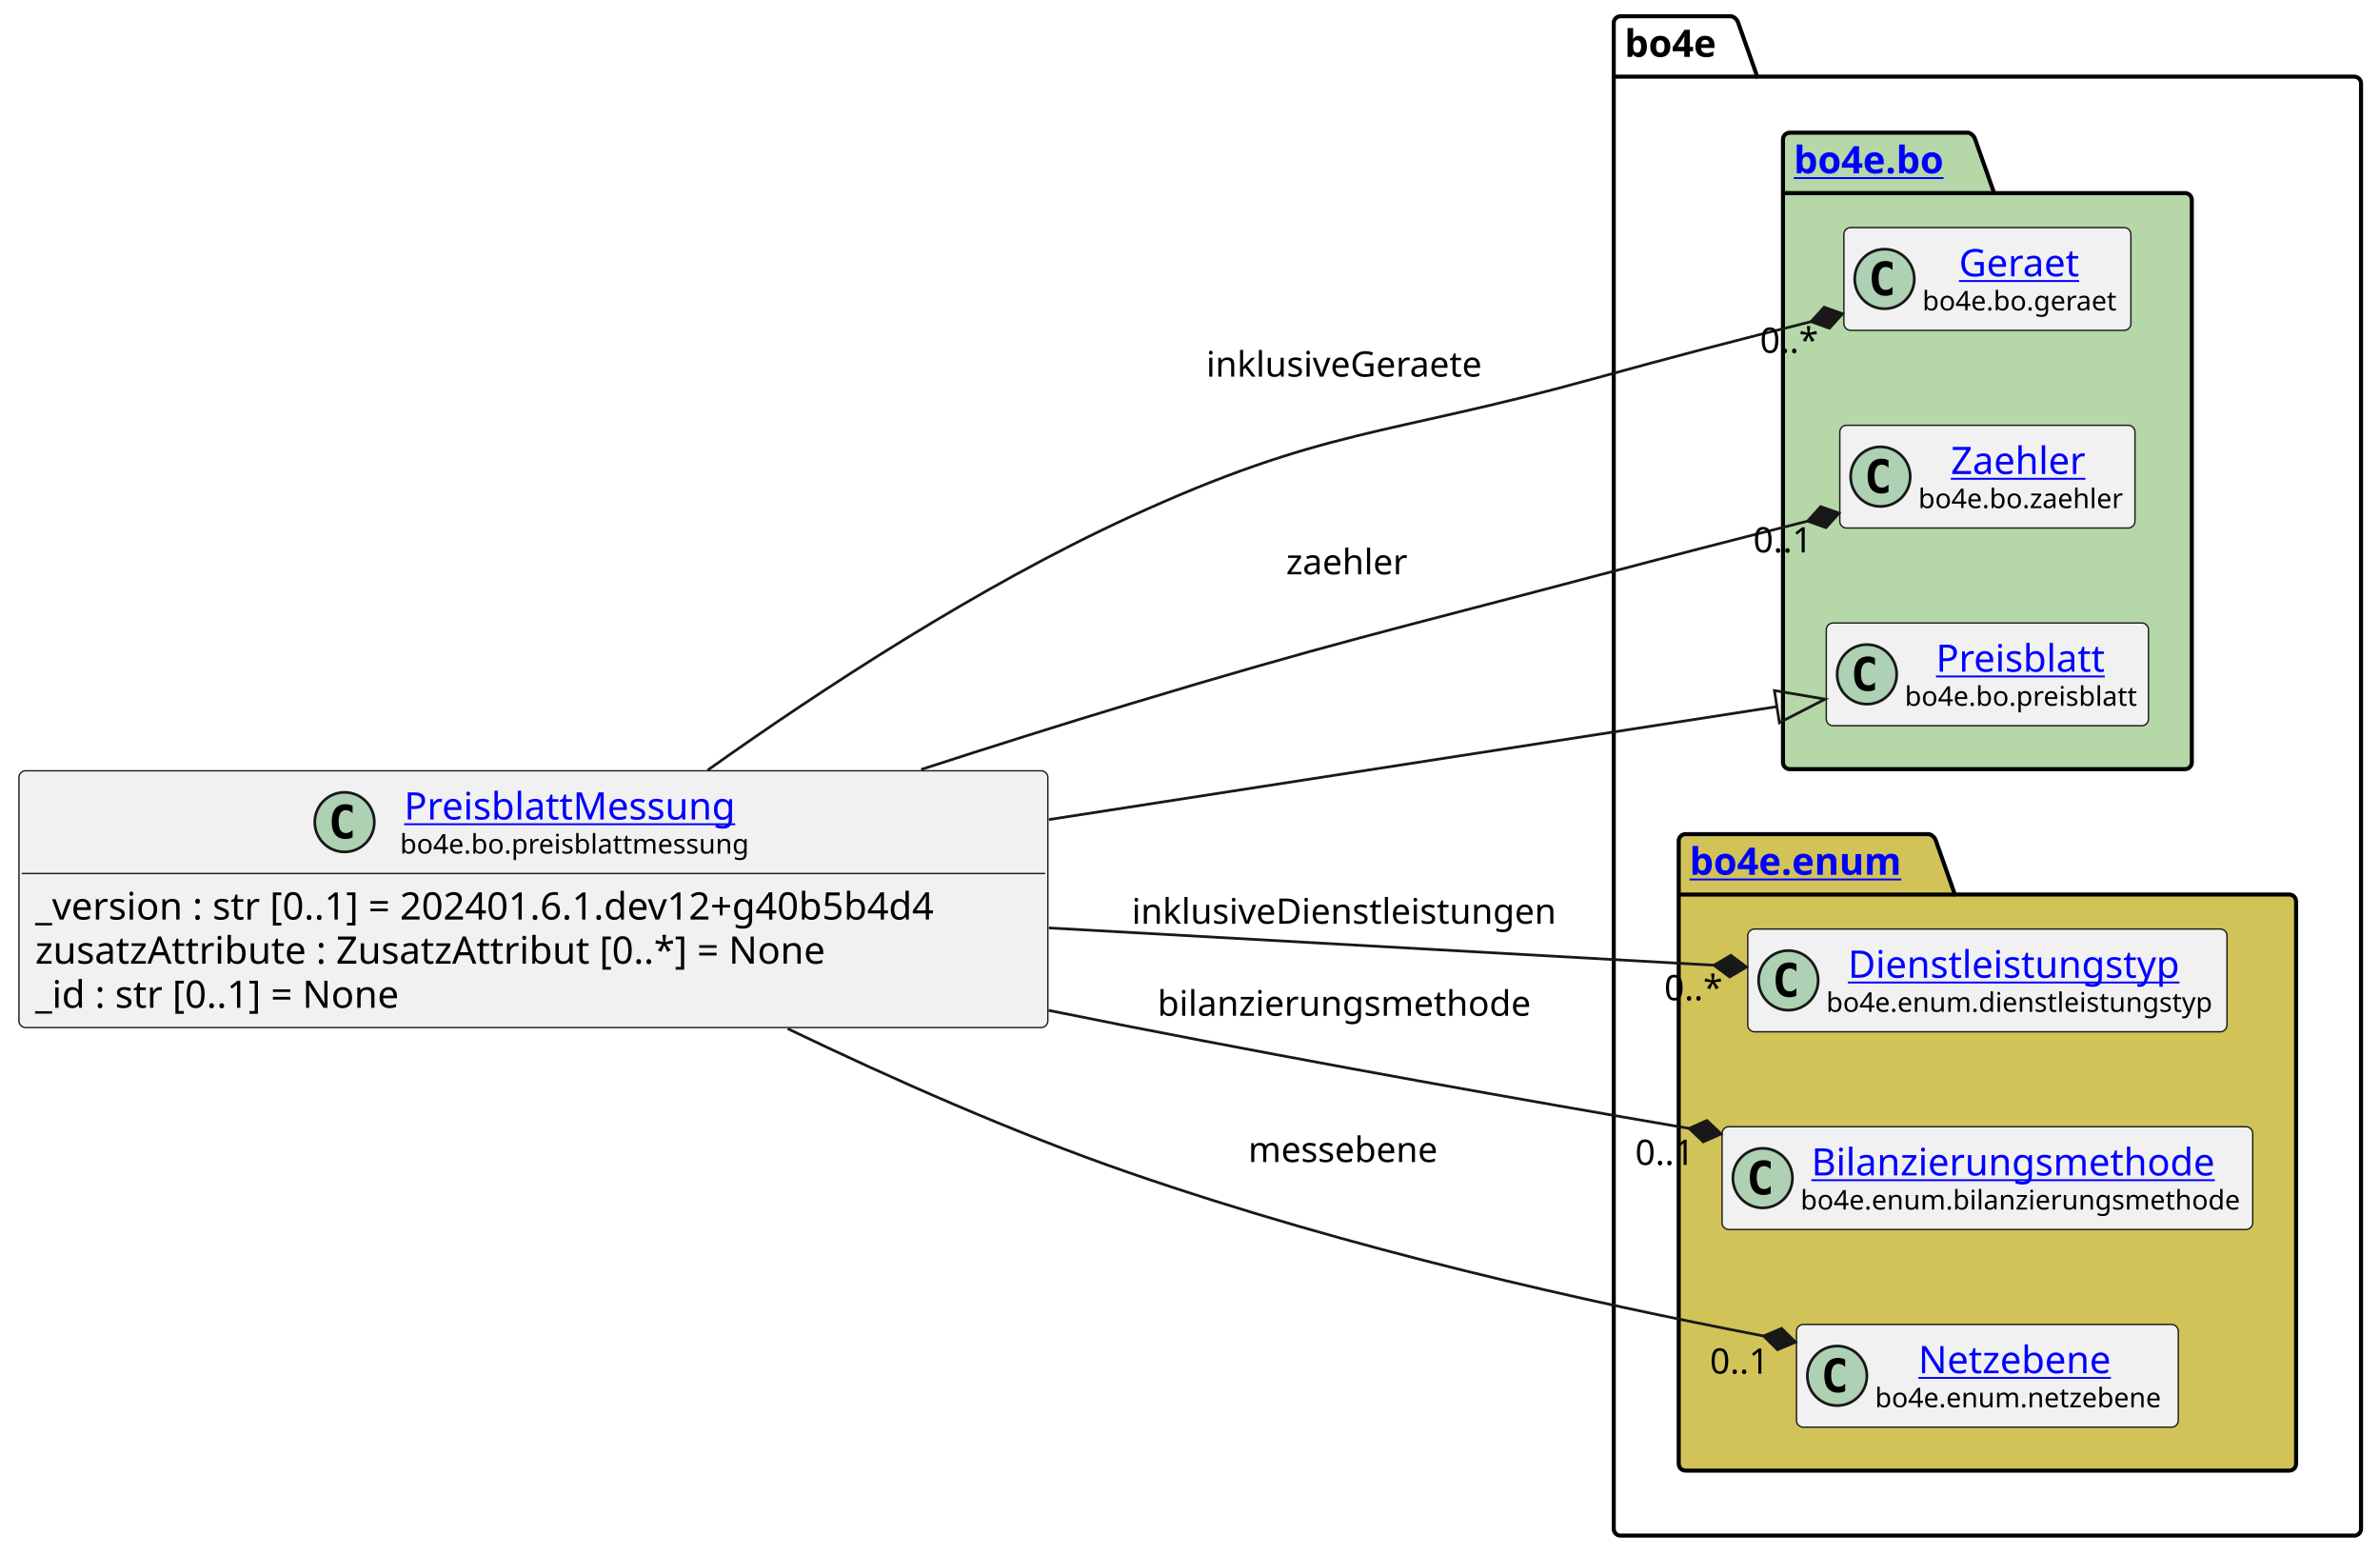
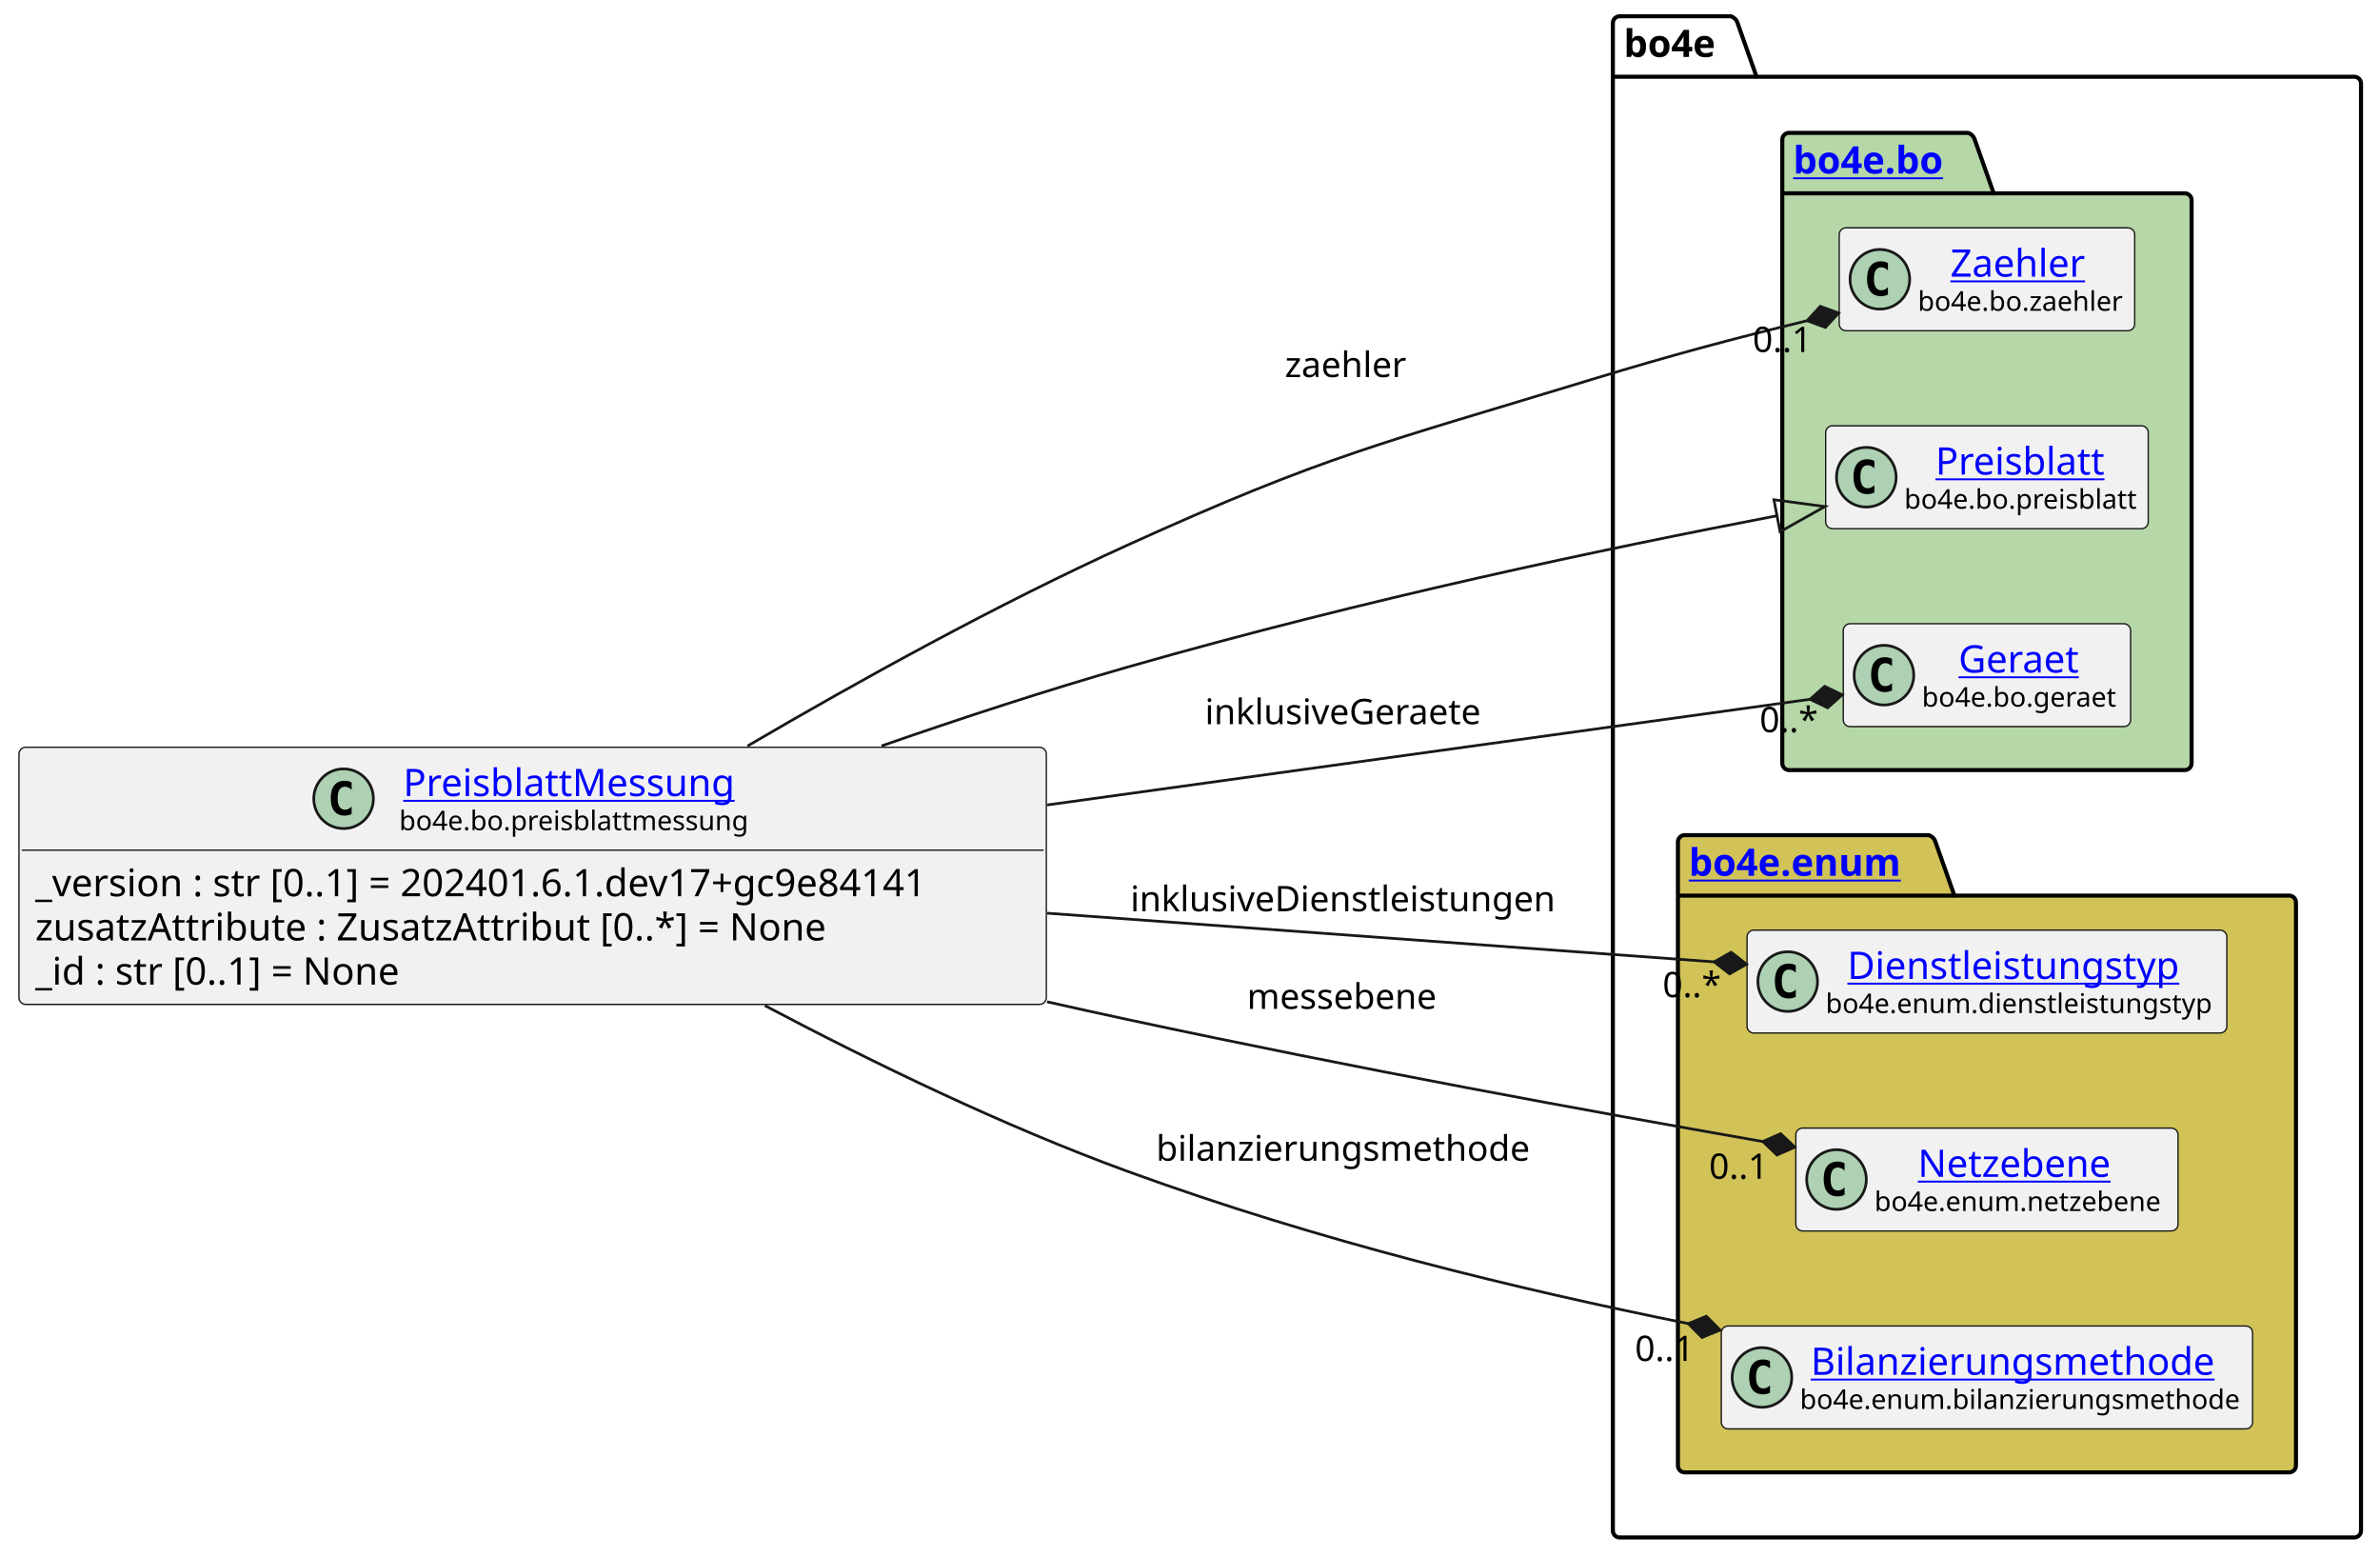
- <svg xmlns="http://www.w3.org/2000/svg" xmlns:xlink="http://www.w3.org/1999/xlink" contentStyleType="text/css" height="574px" preserveAspectRatio="none" style="width:879px;height:574px;background:#FFFFFF;" version="1.1" viewBox="0 0 879 574" width="879px" zoomAndPan="magnify">
+ <svg xmlns="http://www.w3.org/2000/svg" xmlns:xlink="http://www.w3.org/1999/xlink" contentStyleType="text/css" height="574px" preserveAspectRatio="none" style="width:878px;height:574px;background:#FFFFFF;" version="1.1" viewBox="0 0 878 574" width="878px" zoomAndPan="magnify">
  <defs />
  <g>
    <g id="cluster_bo4e">
-       <path d="M598.5,6 L639.5,6 A3.75,3.75 0 0 1 642,8.5 L649,28.297 L869.5,28.297 A2.5,2.5 0 0 1 872,30.797 L872,564.5 A2.5,2.5 0 0 1 869.5,567 L598.5,567 A2.5,2.5 0 0 1 596,564.5 L596,8.5 A2.5,2.5 0 0 1 598.5,6 " fill="none" style="stroke:#000000;stroke-width:1.5;" />
-       <line style="stroke:#000000;stroke-width:1.5;" x1="596" x2="649" y1="28.297" y2="28.297" />
-       <text fill="#000000" font-family="sans-serif" font-size="14" font-weight="bold" lengthAdjust="spacing" textLength="40" x="600" y="20.995">bo4e</text>
+       <path d="M597.5,6 L638.5,6 A3.75,3.75 0 0 1 641,8.5 L648,28.297 L868.5,28.297 A2.5,2.5 0 0 1 871,30.797 L871,564.5 A2.5,2.5 0 0 1 868.5,567 L597.5,567 A2.5,2.5 0 0 1 595,564.5 L595,8.5 A2.5,2.5 0 0 1 597.5,6 " fill="none" style="stroke:#000000;stroke-width:1.5;" />
+       <line style="stroke:#000000;stroke-width:1.5;" x1="595" x2="648" y1="28.297" y2="28.297" />
+       <text fill="#000000" font-family="sans-serif" font-size="14" font-weight="bold" lengthAdjust="spacing" textLength="40" x="599" y="20.995">bo4e</text>
    </g>
    <g id="cluster_bo">
-       <path d="M661,49 L727,49 A3.75,3.75 0 0 1 729.5,51.5 L736.5,71.297 L807,71.297 A2.5,2.5 0 0 1 809.5,73.797 L809.5,281.5 A2.5,2.5 0 0 1 807,284 L661,284 A2.5,2.5 0 0 1 658.5,281.5 L658.5,51.5 A2.5,2.5 0 0 1 661,49 " fill="#B6D7A8" style="stroke:#000000;stroke-width:1.5;" />
-       <line style="stroke:#000000;stroke-width:1.5;" x1="658.5" x2="736.5" y1="71.297" y2="71.297" />
+       <path d="M660,49 L726,49 A3.75,3.75 0 0 1 728.5,51.5 L735.5,71.297 L806,71.297 A2.5,2.5 0 0 1 808.5,73.797 L808.5,281.5 A2.5,2.5 0 0 1 806,284 L660,284 A2.5,2.5 0 0 1 657.5,281.5 L657.5,51.5 A2.5,2.5 0 0 1 660,49 " fill="#B6D7A8" style="stroke:#000000;stroke-width:1.5;" />
+       <line style="stroke:#000000;stroke-width:1.5;" x1="657.5" x2="735.5" y1="71.297" y2="71.297" />
      <a href="https://bo4e.github.io/BO4E-python/latest/api/bo4e.bo.html" target="_top" title="https://bo4e.github.io/BO4E-python/latest/api/bo4e.bo.html" xlink:actuate="onRequest" xlink:href="https://bo4e.github.io/BO4E-python/latest/api/bo4e.bo.html" xlink:show="new" xlink:title="https://bo4e.github.io/BO4E-python/latest/api/bo4e.bo.html" xlink:type="simple">
-         <text fill="#0000FF" font-family="sans-serif" font-size="14" font-weight="bold" lengthAdjust="spacing" text-decoration="underline" textLength="65" x="662.5" y="63.995">bo4e.bo</text>
+         <text fill="#0000FF" font-family="sans-serif" font-size="14" font-weight="bold" lengthAdjust="spacing" text-decoration="underline" textLength="65" x="661.5" y="63.995">bo4e.bo</text>
      </a>
    </g>
    <g id="cluster_enum">
-       <path d="M622.5,308 L712.5,308 A3.75,3.75 0 0 1 715,310.5 L722,330.297 L845.5,330.297 A2.5,2.5 0 0 1 848,332.797 L848,540.5 A2.5,2.5 0 0 1 845.5,543 L622.5,543 A2.5,2.5 0 0 1 620,540.5 L620,310.5 A2.5,2.5 0 0 1 622.5,308 " fill="#D1C358" style="stroke:#000000;stroke-width:1.5;" />
-       <line style="stroke:#000000;stroke-width:1.5;" x1="620" x2="722" y1="330.297" y2="330.297" />
+       <path d="M621.5,308 L711.5,308 A3.75,3.75 0 0 1 714,310.5 L721,330.297 L844.5,330.297 A2.5,2.5 0 0 1 847,332.797 L847,540.5 A2.5,2.5 0 0 1 844.5,543 L621.5,543 A2.5,2.5 0 0 1 619,540.5 L619,310.5 A2.5,2.5 0 0 1 621.5,308 " fill="#D1C358" style="stroke:#000000;stroke-width:1.5;" />
+       <line style="stroke:#000000;stroke-width:1.5;" x1="619" x2="721" y1="330.297" y2="330.297" />
      <a href="https://bo4e.github.io/BO4E-python/latest/api/bo4e.enum.html" target="_top" title="https://bo4e.github.io/BO4E-python/latest/api/bo4e.enum.html" xlink:actuate="onRequest" xlink:href="https://bo4e.github.io/BO4E-python/latest/api/bo4e.enum.html" xlink:show="new" xlink:title="https://bo4e.github.io/BO4E-python/latest/api/bo4e.enum.html" xlink:type="simple">
-         <text fill="#0000FF" font-family="sans-serif" font-size="14" font-weight="bold" lengthAdjust="spacing" text-decoration="underline" textLength="89" x="624" y="322.995">bo4e.enum</text>
+         <text fill="#0000FF" font-family="sans-serif" font-size="14" font-weight="bold" lengthAdjust="spacing" text-decoration="underline" textLength="89" x="623" y="322.995">bo4e.enum</text>
      </a>
    </g>
-     <g id="elem_Geraet">
-       <rect codeLine="10" fill="#F1F1F1" height="37.938" id="Geraet" rx="2.5" ry="2.5" style="stroke:#181818;stroke-width:0.5;" width="106" x="681" y="84.03" />
-       <ellipse cx="696" cy="102.999" fill="#ADD1B2" rx="11" ry="11" style="stroke:#181818;stroke-width:1.0;" />
-       <path d="M698.969,108.639 Q698.391,108.936 697.75,109.077 Q697.109,109.233 696.406,109.233 Q693.906,109.233 692.578,107.593 Q691.266,105.936 691.266,102.811 Q691.266,99.686 692.578,98.03 Q693.906,96.374 696.406,96.374 Q697.109,96.374 697.75,96.53 Q698.406,96.686 698.969,96.983 L698.969,99.702 Q698.344,99.124 697.75,98.858 Q697.156,98.577 696.531,98.577 Q695.188,98.577 694.5,99.655 Q693.812,100.718 693.812,102.811 Q693.812,104.905 694.5,105.983 Q695.188,107.046 696.531,107.046 Q697.156,107.046 697.75,106.78 Q698.344,106.499 698.969,105.921 L698.969,108.639 Z " fill="#000000" />
-       <a href="https://bo4e.github.io/BO4E-python/latest/api/bo4e.bo.html#bo4e.bo.geraet.Geraet" target="_top" title="https://bo4e.github.io/BO4E-python/latest/api/bo4e.bo.html#bo4e.bo.geraet.Geraet" xlink:actuate="onRequest" xlink:href="https://bo4e.github.io/BO4E-python/latest/api/bo4e.bo.html#bo4e.bo.geraet.Geraet" xlink:show="new" xlink:title="https://bo4e.github.io/BO4E-python/latest/api/bo4e.bo.html#bo4e.bo.geraet.Geraet" xlink:type="simple">
-         <text fill="#0000FF" font-family="sans-serif" font-size="14" lengthAdjust="spacing" text-decoration="underline" textLength="47" x="723.5" y="102.025">Geraet</text>
+     <g id="elem_Zaehler">
+       <rect codeLine="10" fill="#F1F1F1" height="37.938" id="Zaehler" rx="2.5" ry="2.5" style="stroke:#181818;stroke-width:0.5;" width="109" x="678.5" y="84.03" />
+       <ellipse cx="693.5" cy="102.999" fill="#ADD1B2" rx="11" ry="11" style="stroke:#181818;stroke-width:1.0;" />
+       <path d="M696.469,108.639 Q695.891,108.936 695.25,109.077 Q694.609,109.233 693.906,109.233 Q691.406,109.233 690.078,107.593 Q688.766,105.936 688.766,102.811 Q688.766,99.686 690.078,98.03 Q691.406,96.374 693.906,96.374 Q694.609,96.374 695.25,96.53 Q695.906,96.686 696.469,96.983 L696.469,99.702 Q695.844,99.124 695.25,98.858 Q694.656,98.577 694.031,98.577 Q692.688,98.577 692,99.655 Q691.312,100.718 691.312,102.811 Q691.312,104.905 692,105.983 Q692.688,107.046 694.031,107.046 Q694.656,107.046 695.25,106.78 Q695.844,106.499 696.469,105.921 L696.469,108.639 Z " fill="#000000" />
+       <a href="https://bo4e.github.io/BO4E-python/latest/api/bo4e.bo.html#bo4e.bo.zaehler.Zaehler" target="_top" title="https://bo4e.github.io/BO4E-python/latest/api/bo4e.bo.html#bo4e.bo.zaehler.Zaehler" xlink:actuate="onRequest" xlink:href="https://bo4e.github.io/BO4E-python/latest/api/bo4e.bo.html#bo4e.bo.zaehler.Zaehler" xlink:show="new" xlink:title="https://bo4e.github.io/BO4E-python/latest/api/bo4e.bo.html#bo4e.bo.zaehler.Zaehler" xlink:type="simple">
+         <text fill="#0000FF" font-family="sans-serif" font-size="14" lengthAdjust="spacing" text-decoration="underline" textLength="53" x="719.5" y="102.025">Zaehler</text>
      </a>
-       <text fill="#000000" font-family="sans-serif" font-size="10" lengthAdjust="spacing" textLength="74" x="710" y="114.609">bo4e.bo.geraet</text>
-     </g>
-     <g id="elem_Zaehler">
-       <rect codeLine="11" fill="#F1F1F1" height="37.938" id="Zaehler" rx="2.5" ry="2.5" style="stroke:#181818;stroke-width:0.5;" width="109" x="679.5" y="157.03" />
-       <ellipse cx="694.5" cy="175.999" fill="#ADD1B2" rx="11" ry="11" style="stroke:#181818;stroke-width:1.0;" />
-       <path d="M697.469,181.639 Q696.891,181.936 696.25,182.077 Q695.609,182.233 694.906,182.233 Q692.406,182.233 691.078,180.593 Q689.766,178.936 689.766,175.811 Q689.766,172.686 691.078,171.03 Q692.406,169.374 694.906,169.374 Q695.609,169.374 696.25,169.53 Q696.906,169.686 697.469,169.983 L697.469,172.702 Q696.844,172.124 696.25,171.858 Q695.656,171.577 695.031,171.577 Q693.688,171.577 693,172.655 Q692.312,173.718 692.312,175.811 Q692.312,177.905 693,178.983 Q693.688,180.046 695.031,180.046 Q695.656,180.046 696.25,179.78 Q696.844,179.499 697.469,178.921 L697.469,181.639 Z " fill="#000000" />
-       <a href="https://bo4e.github.io/BO4E-python/latest/api/bo4e.bo.html#bo4e.bo.zaehler.Zaehler" target="_top" title="https://bo4e.github.io/BO4E-python/latest/api/bo4e.bo.html#bo4e.bo.zaehler.Zaehler" xlink:actuate="onRequest" xlink:href="https://bo4e.github.io/BO4E-python/latest/api/bo4e.bo.html#bo4e.bo.zaehler.Zaehler" xlink:show="new" xlink:title="https://bo4e.github.io/BO4E-python/latest/api/bo4e.bo.html#bo4e.bo.zaehler.Zaehler" xlink:type="simple">
-         <text fill="#0000FF" font-family="sans-serif" font-size="14" lengthAdjust="spacing" text-decoration="underline" textLength="53" x="720.5" y="175.025">Zaehler</text>
-       </a>
-       <text fill="#000000" font-family="sans-serif" font-size="10" lengthAdjust="spacing" textLength="77" x="708.5" y="187.609">bo4e.bo.zaehler</text>
+       <text fill="#000000" font-family="sans-serif" font-size="10" lengthAdjust="spacing" textLength="77" x="707.5" y="114.609">bo4e.bo.zaehler</text>
    </g>
    <g id="elem_Preisblatt">
-       <rect codeLine="12" fill="#F1F1F1" height="37.938" id="Preisblatt" rx="2.5" ry="2.5" style="stroke:#181818;stroke-width:0.5;" width="119" x="674.5" y="230.03" />
-       <ellipse cx="689.5" cy="248.999" fill="#ADD1B2" rx="11" ry="11" style="stroke:#181818;stroke-width:1.0;" />
-       <path d="M692.469,254.639 Q691.891,254.936 691.25,255.077 Q690.609,255.233 689.906,255.233 Q687.406,255.233 686.078,253.593 Q684.766,251.936 684.766,248.811 Q684.766,245.686 686.078,244.03 Q687.406,242.374 689.906,242.374 Q690.609,242.374 691.25,242.53 Q691.906,242.686 692.469,242.983 L692.469,245.702 Q691.844,245.124 691.25,244.858 Q690.656,244.577 690.031,244.577 Q688.688,244.577 688,245.655 Q687.312,246.718 687.312,248.811 Q687.312,250.905 688,251.983 Q688.688,253.046 690.031,253.046 Q690.656,253.046 691.25,252.78 Q691.844,252.499 692.469,251.921 L692.469,254.639 Z " fill="#000000" />
+       <rect codeLine="11" fill="#F1F1F1" height="37.938" id="Preisblatt" rx="2.5" ry="2.5" style="stroke:#181818;stroke-width:0.5;" width="119" x="673.5" y="157.03" />
+       <ellipse cx="688.5" cy="175.999" fill="#ADD1B2" rx="11" ry="11" style="stroke:#181818;stroke-width:1.0;" />
+       <path d="M691.469,181.639 Q690.891,181.936 690.25,182.077 Q689.609,182.233 688.906,182.233 Q686.406,182.233 685.078,180.593 Q683.766,178.936 683.766,175.811 Q683.766,172.686 685.078,171.03 Q686.406,169.374 688.906,169.374 Q689.609,169.374 690.25,169.53 Q690.906,169.686 691.469,169.983 L691.469,172.702 Q690.844,172.124 690.25,171.858 Q689.656,171.577 689.031,171.577 Q687.688,171.577 687,172.655 Q686.312,173.718 686.312,175.811 Q686.312,177.905 687,178.983 Q687.688,180.046 689.031,180.046 Q689.656,180.046 690.25,179.78 Q690.844,179.499 691.469,178.921 L691.469,181.639 Z " fill="#000000" />
      <a href="https://bo4e.github.io/BO4E-python/latest/api/bo4e.bo.html#bo4e.bo.preisblatt.Preisblatt" target="_top" title="https://bo4e.github.io/BO4E-python/latest/api/bo4e.bo.html#bo4e.bo.preisblatt.Preisblatt" xlink:actuate="onRequest" xlink:href="https://bo4e.github.io/BO4E-python/latest/api/bo4e.bo.html#bo4e.bo.preisblatt.Preisblatt" xlink:show="new" xlink:title="https://bo4e.github.io/BO4E-python/latest/api/bo4e.bo.html#bo4e.bo.preisblatt.Preisblatt" xlink:type="simple">
-         <text fill="#0000FF" font-family="sans-serif" font-size="14" lengthAdjust="spacing" text-decoration="underline" textLength="64" x="715" y="248.025">Preisblatt</text>
+         <text fill="#0000FF" font-family="sans-serif" font-size="14" lengthAdjust="spacing" text-decoration="underline" textLength="64" x="714" y="175.025">Preisblatt</text>
      </a>
-       <text fill="#000000" font-family="sans-serif" font-size="10" lengthAdjust="spacing" textLength="87" x="703.5" y="260.609">bo4e.bo.preisblatt</text>
+       <text fill="#000000" font-family="sans-serif" font-size="10" lengthAdjust="spacing" textLength="87" x="702.5" y="187.609">bo4e.bo.preisblatt</text>
+     </g>
+     <g id="elem_Geraet">
+       <rect codeLine="12" fill="#F1F1F1" height="37.938" id="Geraet" rx="2.5" ry="2.5" style="stroke:#181818;stroke-width:0.5;" width="106" x="680" y="230.03" />
+       <ellipse cx="695" cy="248.999" fill="#ADD1B2" rx="11" ry="11" style="stroke:#181818;stroke-width:1.0;" />
+       <path d="M697.969,254.639 Q697.391,254.936 696.75,255.077 Q696.109,255.233 695.406,255.233 Q692.906,255.233 691.578,253.593 Q690.266,251.936 690.266,248.811 Q690.266,245.686 691.578,244.03 Q692.906,242.374 695.406,242.374 Q696.109,242.374 696.75,242.53 Q697.406,242.686 697.969,242.983 L697.969,245.702 Q697.344,245.124 696.75,244.858 Q696.156,244.577 695.531,244.577 Q694.188,244.577 693.5,245.655 Q692.812,246.718 692.812,248.811 Q692.812,250.905 693.5,251.983 Q694.188,253.046 695.531,253.046 Q696.156,253.046 696.75,252.78 Q697.344,252.499 697.969,251.921 L697.969,254.639 Z " fill="#000000" />
+       <a href="https://bo4e.github.io/BO4E-python/latest/api/bo4e.bo.html#bo4e.bo.geraet.Geraet" target="_top" title="https://bo4e.github.io/BO4E-python/latest/api/bo4e.bo.html#bo4e.bo.geraet.Geraet" xlink:actuate="onRequest" xlink:href="https://bo4e.github.io/BO4E-python/latest/api/bo4e.bo.html#bo4e.bo.geraet.Geraet" xlink:show="new" xlink:title="https://bo4e.github.io/BO4E-python/latest/api/bo4e.bo.html#bo4e.bo.geraet.Geraet" xlink:type="simple">
+         <text fill="#0000FF" font-family="sans-serif" font-size="14" lengthAdjust="spacing" text-decoration="underline" textLength="47" x="722.5" y="248.025">Geraet</text>
+       </a>
+       <text fill="#000000" font-family="sans-serif" font-size="10" lengthAdjust="spacing" textLength="74" x="709" y="260.609">bo4e.bo.geraet</text>
    </g>
    <g id="elem_Dienstleistungstyp">
-       <rect codeLine="15" fill="#F1F1F1" height="37.938" id="Dienstleistungstyp" rx="2.5" ry="2.5" style="stroke:#181818;stroke-width:0.5;" width="177" x="645.5" y="343.03" />
-       <ellipse cx="660.5" cy="361.999" fill="#ADD1B2" rx="11" ry="11" style="stroke:#181818;stroke-width:1.0;" />
-       <path d="M663.469,367.639 Q662.891,367.936 662.25,368.077 Q661.609,368.233 660.906,368.233 Q658.406,368.233 657.078,366.592 Q655.766,364.936 655.766,361.811 Q655.766,358.686 657.078,357.03 Q658.406,355.374 660.906,355.374 Q661.609,355.374 662.25,355.53 Q662.906,355.686 663.469,355.983 L663.469,358.702 Q662.844,358.124 662.25,357.858 Q661.656,357.577 661.031,357.577 Q659.688,357.577 659,358.655 Q658.312,359.717 658.312,361.811 Q658.312,363.905 659,364.983 Q659.688,366.046 661.031,366.046 Q661.656,366.046 662.25,365.78 Q662.844,365.499 663.469,364.921 L663.469,367.639 Z " fill="#000000" />
+       <rect codeLine="15" fill="#F1F1F1" height="37.938" id="Dienstleistungstyp" rx="2.5" ry="2.5" style="stroke:#181818;stroke-width:0.5;" width="177" x="644.5" y="343.03" />
+       <ellipse cx="659.5" cy="361.999" fill="#ADD1B2" rx="11" ry="11" style="stroke:#181818;stroke-width:1.0;" />
+       <path d="M662.469,367.639 Q661.891,367.936 661.25,368.077 Q660.609,368.233 659.906,368.233 Q657.406,368.233 656.078,366.592 Q654.766,364.936 654.766,361.811 Q654.766,358.686 656.078,357.03 Q657.406,355.374 659.906,355.374 Q660.609,355.374 661.25,355.53 Q661.906,355.686 662.469,355.983 L662.469,358.702 Q661.844,358.124 661.25,357.858 Q660.656,357.577 660.031,357.577 Q658.688,357.577 658,358.655 Q657.312,359.717 657.312,361.811 Q657.312,363.905 658,364.983 Q658.688,366.046 660.031,366.046 Q660.656,366.046 661.25,365.78 Q661.844,365.499 662.469,364.921 L662.469,367.639 Z " fill="#000000" />
      <a href="https://bo4e.github.io/BO4E-python/latest/api/bo4e.enum.html#bo4e.enum.dienstleistungstyp.Dienstleistungstyp" target="_top" title="https://bo4e.github.io/BO4E-python/latest/api/bo4e.enum.html#bo4e.enum.dienstleistungstyp.Dienstleistungstyp" xlink:actuate="onRequest" xlink:href="https://bo4e.github.io/BO4E-python/latest/api/bo4e.enum.html#bo4e.enum.dienstleistungstyp.Dienstleistungstyp" xlink:show="new" xlink:title="https://bo4e.github.io/BO4E-python/latest/api/bo4e.enum.html#bo4e.enum.dienstleistungstyp.Dienstleistungstyp" xlink:type="simple">
-         <text fill="#0000FF" font-family="sans-serif" font-size="14" lengthAdjust="spacing" text-decoration="underline" textLength="129" x="682.5" y="361.025">Dienstleistungstyp</text>
+         <text fill="#0000FF" font-family="sans-serif" font-size="14" lengthAdjust="spacing" text-decoration="underline" textLength="129" x="681.5" y="361.025">Dienstleistungstyp</text>
      </a>
-       <text fill="#000000" font-family="sans-serif" font-size="10" lengthAdjust="spacing" textLength="145" x="674.5" y="373.609">bo4e.enum.dienstleistungstyp</text>
+       <text fill="#000000" font-family="sans-serif" font-size="10" lengthAdjust="spacing" textLength="145" x="673.5" y="373.609">bo4e.enum.dienstleistungstyp</text>
+     </g>
+     <g id="elem_Netzebene">
+       <rect codeLine="16" fill="#F1F1F1" height="37.938" id="Netzebene" rx="2.5" ry="2.5" style="stroke:#181818;stroke-width:0.5;" width="141" x="662.5" y="416.03" />
+       <ellipse cx="677.5" cy="434.999" fill="#ADD1B2" rx="11" ry="11" style="stroke:#181818;stroke-width:1.0;" />
+       <path d="M680.469,440.639 Q679.891,440.936 679.25,441.077 Q678.609,441.233 677.906,441.233 Q675.406,441.233 674.078,439.592 Q672.766,437.936 672.766,434.811 Q672.766,431.686 674.078,430.03 Q675.406,428.374 677.906,428.374 Q678.609,428.374 679.25,428.53 Q679.906,428.686 680.469,428.983 L680.469,431.702 Q679.844,431.124 679.25,430.858 Q678.656,430.577 678.031,430.577 Q676.688,430.577 676,431.655 Q675.312,432.717 675.312,434.811 Q675.312,436.905 676,437.983 Q676.688,439.046 678.031,439.046 Q678.656,439.046 679.25,438.78 Q679.844,438.499 680.469,437.921 L680.469,440.639 Z " fill="#000000" />
+       <a href="https://bo4e.github.io/BO4E-python/latest/api/bo4e.enum.html#bo4e.enum.netzebene.Netzebene" target="_top" title="https://bo4e.github.io/BO4E-python/latest/api/bo4e.enum.html#bo4e.enum.netzebene.Netzebene" xlink:actuate="onRequest" xlink:href="https://bo4e.github.io/BO4E-python/latest/api/bo4e.enum.html#bo4e.enum.netzebene.Netzebene" xlink:show="new" xlink:title="https://bo4e.github.io/BO4E-python/latest/api/bo4e.enum.html#bo4e.enum.netzebene.Netzebene" xlink:type="simple">
+         <text fill="#0000FF" font-family="sans-serif" font-size="14" lengthAdjust="spacing" text-decoration="underline" textLength="77" x="707.5" y="434.025">Netzebene</text>
+       </a>
+       <text fill="#000000" font-family="sans-serif" font-size="10" lengthAdjust="spacing" textLength="109" x="691.5" y="446.609">bo4e.enum.netzebene</text>
    </g>
    <g id="elem_Bilanzierungsmethode">
-       <rect codeLine="16" fill="#F1F1F1" height="37.938" id="Bilanzierungsmethode" rx="2.5" ry="2.5" style="stroke:#181818;stroke-width:0.5;" width="196" x="636" y="416.03" />
-       <ellipse cx="651" cy="434.999" fill="#ADD1B2" rx="11" ry="11" style="stroke:#181818;stroke-width:1.0;" />
-       <path d="M653.969,440.639 Q653.391,440.936 652.75,441.077 Q652.109,441.233 651.406,441.233 Q648.906,441.233 647.578,439.592 Q646.266,437.936 646.266,434.811 Q646.266,431.686 647.578,430.03 Q648.906,428.374 651.406,428.374 Q652.109,428.374 652.75,428.53 Q653.406,428.686 653.969,428.983 L653.969,431.702 Q653.344,431.124 652.75,430.858 Q652.156,430.577 651.531,430.577 Q650.188,430.577 649.5,431.655 Q648.812,432.717 648.812,434.811 Q648.812,436.905 649.5,437.983 Q650.188,439.046 651.531,439.046 Q652.156,439.046 652.75,438.78 Q653.344,438.499 653.969,437.921 L653.969,440.639 Z " fill="#000000" />
+       <rect codeLine="17" fill="#F1F1F1" height="37.938" id="Bilanzierungsmethode" rx="2.5" ry="2.5" style="stroke:#181818;stroke-width:0.5;" width="196" x="635" y="489.03" />
+       <ellipse cx="650" cy="507.999" fill="#ADD1B2" rx="11" ry="11" style="stroke:#181818;stroke-width:1.0;" />
+       <path d="M652.969,513.639 Q652.391,513.936 651.75,514.077 Q651.109,514.233 650.406,514.233 Q647.906,514.233 646.578,512.592 Q645.266,510.936 645.266,507.811 Q645.266,504.686 646.578,503.03 Q647.906,501.374 650.406,501.374 Q651.109,501.374 651.75,501.53 Q652.406,501.686 652.969,501.983 L652.969,504.702 Q652.344,504.124 651.75,503.858 Q651.156,503.577 650.531,503.577 Q649.188,503.577 648.5,504.655 Q647.812,505.717 647.812,507.811 Q647.812,509.905 648.5,510.983 Q649.188,512.046 650.531,512.046 Q651.156,512.046 651.75,511.78 Q652.344,511.499 652.969,510.921 L652.969,513.639 Z " fill="#000000" />
      <a href="https://bo4e.github.io/BO4E-python/latest/api/bo4e.enum.html#bo4e.enum.bilanzierungsmethode.Bilanzierungsmethode" target="_top" title="https://bo4e.github.io/BO4E-python/latest/api/bo4e.enum.html#bo4e.enum.bilanzierungsmethode.Bilanzierungsmethode" xlink:actuate="onRequest" xlink:href="https://bo4e.github.io/BO4E-python/latest/api/bo4e.enum.html#bo4e.enum.bilanzierungsmethode.Bilanzierungsmethode" xlink:show="new" xlink:title="https://bo4e.github.io/BO4E-python/latest/api/bo4e.enum.html#bo4e.enum.bilanzierungsmethode.Bilanzierungsmethode" xlink:type="simple">
-         <text fill="#0000FF" font-family="sans-serif" font-size="14" lengthAdjust="spacing" text-decoration="underline" textLength="156" x="669" y="434.025">Bilanzierungsmethode</text>
+         <text fill="#0000FF" font-family="sans-serif" font-size="14" lengthAdjust="spacing" text-decoration="underline" textLength="156" x="668" y="507.025">Bilanzierungsmethode</text>
      </a>
-       <text fill="#000000" font-family="sans-serif" font-size="10" lengthAdjust="spacing" textLength="164" x="665" y="446.609">bo4e.enum.bilanzierungsmethode</text>
-     </g>
-     <g id="elem_Netzebene">
-       <rect codeLine="17" fill="#F1F1F1" height="37.938" id="Netzebene" rx="2.5" ry="2.5" style="stroke:#181818;stroke-width:0.5;" width="141" x="663.5" y="489.03" />
-       <ellipse cx="678.5" cy="507.999" fill="#ADD1B2" rx="11" ry="11" style="stroke:#181818;stroke-width:1.0;" />
-       <path d="M681.469,513.639 Q680.891,513.936 680.25,514.077 Q679.609,514.233 678.906,514.233 Q676.406,514.233 675.078,512.592 Q673.766,510.936 673.766,507.811 Q673.766,504.686 675.078,503.03 Q676.406,501.374 678.906,501.374 Q679.609,501.374 680.25,501.53 Q680.906,501.686 681.469,501.983 L681.469,504.702 Q680.844,504.124 680.25,503.858 Q679.656,503.577 679.031,503.577 Q677.688,503.577 677,504.655 Q676.312,505.717 676.312,507.811 Q676.312,509.905 677,510.983 Q677.688,512.046 679.031,512.046 Q679.656,512.046 680.25,511.78 Q680.844,511.499 681.469,510.921 L681.469,513.639 Z " fill="#000000" />
-       <a href="https://bo4e.github.io/BO4E-python/latest/api/bo4e.enum.html#bo4e.enum.netzebene.Netzebene" target="_top" title="https://bo4e.github.io/BO4E-python/latest/api/bo4e.enum.html#bo4e.enum.netzebene.Netzebene" xlink:actuate="onRequest" xlink:href="https://bo4e.github.io/BO4E-python/latest/api/bo4e.enum.html#bo4e.enum.netzebene.Netzebene" xlink:show="new" xlink:title="https://bo4e.github.io/BO4E-python/latest/api/bo4e.enum.html#bo4e.enum.netzebene.Netzebene" xlink:type="simple">
-         <text fill="#0000FF" font-family="sans-serif" font-size="14" lengthAdjust="spacing" text-decoration="underline" textLength="77" x="708.5" y="507.025">Netzebene</text>
-       </a>
-       <text fill="#000000" font-family="sans-serif" font-size="10" lengthAdjust="spacing" textLength="109" x="692.5" y="519.609">bo4e.enum.netzebene</text>
+       <text fill="#000000" font-family="sans-serif" font-size="10" lengthAdjust="spacing" textLength="164" x="664" y="519.609">bo4e.enum.bilanzierungsmethode</text>
    </g>
    <g id="elem_PreisblattMessung">
-       <rect codeLine="3" fill="#F1F1F1" height="94.828" id="PreisblattMessung" rx="2.5" ry="2.5" style="stroke:#181818;stroke-width:0.5;" width="380" x="7" y="284.59" />
-       <ellipse cx="127.25" cy="303.559" fill="#ADD1B2" rx="11" ry="11" style="stroke:#181818;stroke-width:1.0;" />
-       <path d="M130.219,309.199 Q129.641,309.496 129,309.637 Q128.359,309.793 127.656,309.793 Q125.156,309.793 123.828,308.152 Q122.516,306.496 122.516,303.371 Q122.516,300.246 123.828,298.59 Q125.156,296.934 127.656,296.934 Q128.359,296.934 129,297.09 Q129.656,297.246 130.219,297.543 L130.219,300.262 Q129.594,299.684 129,299.418 Q128.406,299.137 127.781,299.137 Q126.438,299.137 125.75,300.215 Q125.062,301.277 125.062,303.371 Q125.062,305.465 125.75,306.543 Q126.438,307.606 127.781,307.606 Q128.406,307.606 129,307.34 Q129.594,307.059 130.219,306.481 L130.219,309.199 Z " fill="#000000" />
+       <rect codeLine="3" fill="#F1F1F1" height="94.828" id="PreisblattMessung" rx="2.5" ry="2.5" style="stroke:#181818;stroke-width:0.5;" width="379" x="7" y="275.59" />
+       <ellipse cx="126.75" cy="294.559" fill="#ADD1B2" rx="11" ry="11" style="stroke:#181818;stroke-width:1.0;" />
+       <path d="M129.719,300.199 Q129.141,300.496 128.5,300.637 Q127.859,300.793 127.156,300.793 Q124.656,300.793 123.328,299.152 Q122.016,297.496 122.016,294.371 Q122.016,291.246 123.328,289.59 Q124.656,287.934 127.156,287.934 Q127.859,287.934 128.5,288.09 Q129.156,288.246 129.719,288.543 L129.719,291.262 Q129.094,290.684 128.5,290.418 Q127.906,290.137 127.281,290.137 Q125.938,290.137 125.25,291.215 Q124.562,292.277 124.562,294.371 Q124.562,296.465 125.25,297.543 Q125.938,298.606 127.281,298.606 Q127.906,298.606 128.5,298.34 Q129.094,298.059 129.719,297.481 L129.719,300.199 Z " fill="#000000" />
      <a href="https://bo4e.github.io/BO4E-python/latest/api/bo4e.bo.html#bo4e.bo.preisblattmessung.PreisblattMessung" target="_top" title="https://bo4e.github.io/BO4E-python/latest/api/bo4e.bo.html#bo4e.bo.preisblattmessung.PreisblattMessung" xlink:actuate="onRequest" xlink:href="https://bo4e.github.io/BO4E-python/latest/api/bo4e.bo.html#bo4e.bo.preisblattmessung.PreisblattMessung" xlink:show="new" xlink:title="https://bo4e.github.io/BO4E-python/latest/api/bo4e.bo.html#bo4e.bo.preisblattmessung.PreisblattMessung" xlink:type="simple">
-         <text fill="#0000FF" font-family="sans-serif" font-size="14" lengthAdjust="spacing" text-decoration="underline" textLength="128" x="149.25" y="302.585">PreisblattMessung</text>
+         <text fill="#0000FF" font-family="sans-serif" font-size="14" lengthAdjust="spacing" text-decoration="underline" textLength="128" x="148.75" y="293.585">PreisblattMessung</text>
      </a>
-       <text fill="#000000" font-family="sans-serif" font-size="10" lengthAdjust="spacing" textLength="131" x="147.75" y="315.169">bo4e.bo.preisblattmessung</text>
-       <line style="stroke:#181818;stroke-width:0.5;" x1="8" x2="386" y1="322.527" y2="322.527" />
-       <text fill="#000000" font-family="sans-serif" font-size="14" lengthAdjust="spacing" textLength="368" x="13" y="339.523">_version : str [0..1] = 202401.6.1.dev12+g40b5b4d4</text>
-       <text fill="#000000" font-family="sans-serif" font-size="14" lengthAdjust="spacing" textLength="311" x="13" y="355.82">zusatzAttribute : ZusatzAttribut [0..*] = None</text>
-       <text fill="#000000" font-family="sans-serif" font-size="14" lengthAdjust="spacing" textLength="147" x="13" y="372.116">_id : str [0..1] = None</text>
+       <text fill="#000000" font-family="sans-serif" font-size="10" lengthAdjust="spacing" textLength="131" x="147.25" y="306.169">bo4e.bo.preisblattmessung</text>
+       <line style="stroke:#181818;stroke-width:0.5;" x1="8" x2="385" y1="313.527" y2="313.527" />
+       <text fill="#000000" font-family="sans-serif" font-size="14" lengthAdjust="spacing" textLength="367" x="13" y="330.523">_version : str [0..1] = 202401.6.1.dev17+gc9e84141</text>
+       <text fill="#000000" font-family="sans-serif" font-size="14" lengthAdjust="spacing" textLength="311" x="13" y="346.82">zusatzAttribute : ZusatzAttribut [0..*] = None</text>
+       <text fill="#000000" font-family="sans-serif" font-size="14" lengthAdjust="spacing" textLength="147" x="13" y="363.116">_id : str [0..1] = None</text>
    </g>
    <g id="link_PreisblattMessung_Preisblatt">
-       <path codeLine="20" d="M387.37,302.62 C488.22,286.97 587.523,271.568 656.263,260.908 " fill="none" id="PreisblattMessung-to-Preisblatt" style="stroke:#181818;stroke-width:1.0;" />
-       <polygon fill="none" points="674.05,258.15,655.343,254.979,657.182,266.837,674.05,258.15" style="stroke:#181818;stroke-width:1.0;" />
+       <path codeLine="20" d="M325.2,275.09 C354.8,264.8 386.32,254.48 416,246 C504.6,220.67 591.693,202.464 655.553,190.204 " fill="none" id="PreisblattMessung-to-Preisblatt" style="stroke:#181818;stroke-width:1.0;" />
+       <polygon fill="none" points="673.23,186.81,654.422,184.311,656.684,196.096,673.23,186.81" style="stroke:#181818;stroke-width:1.0;" />
    </g>
    <g id="link_PreisblattMessung_Bilanzierungsmethode">
-       <path codeLine="21" d="M387.25,373.06 C397.3,375.1 407.27,377.09 417,379 C490.13,393.32 561.272,405.945 623.842,416.655 " fill="none" id="PreisblattMessung-to-Bilanzierungsmethode" style="stroke:#181818;stroke-width:1.0;" />
-       <polygon fill="#181818" points="635.67,418.68,630.431,413.725,623.842,416.655,629.081,421.61,635.67,418.68" style="stroke:#181818;stroke-width:1.0;" />
-       <text fill="#000000" font-family="sans-serif" font-size="13" lengthAdjust="spacing" textLength="142" x="427.5" y="375.067">bilanzierungsmethode</text>
-       <text fill="#000000" font-family="sans-serif" font-size="13" lengthAdjust="spacing" textLength="24" x="603.912" y="430.132">0..1</text>
+       <path codeLine="21" d="M282.17,370.86 C321.87,391.83 370.39,415.38 416,432 C487.44,458.03 559.458,475.331 622.798,488.141 " fill="none" id="PreisblattMessung-to-Bilanzierungsmethode" style="stroke:#181818;stroke-width:1.0;" />
+       <polygon fill="#181818" points="634.56,490.52,629.472,485.41,622.798,488.141,627.886,493.251,634.56,490.52" style="stroke:#181818;stroke-width:1.0;" />
+       <text fill="#000000" font-family="sans-serif" font-size="13" lengthAdjust="spacing" textLength="142" x="426.5" y="428.067">bilanzierungsmethode</text>
+       <text fill="#000000" font-family="sans-serif" font-size="13" lengthAdjust="spacing" textLength="24" x="603.14" y="501.921">0..1</text>
    </g>
    <g id="link_PreisblattMessung_Netzebene">
-       <path codeLine="22" d="M290.9,379.82 C329.24,398.24 374.56,418.34 417,433 C499.74,461.58 586.557,480.809 651.357,493.299 " fill="none" id="PreisblattMessung-to-Netzebene" style="stroke:#181818;stroke-width:1.0;" />
-       <polygon fill="#181818" points="663.14,495.57,658.005,490.507,651.357,493.299,656.491,498.362,663.14,495.57" style="stroke:#181818;stroke-width:1.0;" />
-       <text fill="#000000" font-family="sans-serif" font-size="13" lengthAdjust="spacing" textLength="75" x="461" y="429.067">messebene</text>
-       <text fill="#000000" font-family="sans-serif" font-size="13" lengthAdjust="spacing" textLength="24" x="631.501" y="507.189">0..1</text>
+       <path codeLine="22" d="M386.26,369.45 C396.31,371.72 406.27,373.91 416,376 C500.31,394.08 586.13,409.761 650.3,420.991 " fill="none" id="PreisblattMessung-to-Netzebene" style="stroke:#181818;stroke-width:1.0;" />
+       <polygon fill="#181818" points="662.12,423.06,656.899,418.086,650.3,420.991,655.52,425.966,662.12,423.06" style="stroke:#181818;stroke-width:1.0;" />
+       <text fill="#000000" font-family="sans-serif" font-size="13" lengthAdjust="spacing" textLength="75" x="460" y="372.067">messebene</text>
+       <text fill="#000000" font-family="sans-serif" font-size="13" lengthAdjust="spacing" textLength="24" x="630.48" y="434.724">0..1</text>
    </g>
    <g id="link_PreisblattMessung_Zaehler">
-       <path codeLine="23" d="M340.22,284.11 C365.72,275.85 392.09,267.51 417,260 C492.46,237.24 511.81,233.19 588,213 C618.14,205.01 640.247,199.333 667.597,192.413 " fill="none" id="PreisblattMessung-to-Zaehler" style="stroke:#181818;stroke-width:1.0;" />
-       <polygon fill="#181818" points="679.23,189.47,672.432,187.064,667.597,192.413,674.394,194.82,679.23,189.47" style="stroke:#181818;stroke-width:1.0;" />
-       <text fill="#000000" font-family="sans-serif" font-size="13" lengthAdjust="spacing" textLength="47" x="475" y="212.067">zaehler</text>
-       <text fill="#000000" font-family="sans-serif" font-size="13" lengthAdjust="spacing" textLength="24" x="647.51" y="203.969">0..1</text>
+       <path codeLine="23" d="M275.76,275.12 C316.7,251.16 368.13,222.72 416,201 C489.48,167.66 509.82,163.56 587,140 C616.94,130.86 639.16,124.969 666.64,118.278 " fill="none" id="PreisblattMessung-to-Zaehler" style="stroke:#181818;stroke-width:1.0;" />
+       <polygon fill="#181818" points="678.3,115.44,671.524,112.973,666.64,118.278,673.416,120.746,678.3,115.44" style="stroke:#181818;stroke-width:1.0;" />
+       <text fill="#000000" font-family="sans-serif" font-size="13" lengthAdjust="spacing" textLength="47" x="474" y="139.067">zaehler</text>
+       <text fill="#000000" font-family="sans-serif" font-size="13" lengthAdjust="spacing" textLength="24" x="646.588" y="129.82">0..1</text>
    </g>
    <g id="link_PreisblattMessung_Dienstleistungstyp">
-       <path codeLine="24" d="M387.37,342.62 C475.15,347.54 563.239,352.477 633.039,356.397 " fill="none" id="PreisblattMessung-to-Dienstleistungstyp" style="stroke:#181818;stroke-width:1.0;" />
-       <polygon fill="#181818" points="645.02,357.07,639.254,352.74,633.039,356.397,638.805,360.727,645.02,357.07" style="stroke:#181818;stroke-width:1.0;" />
-       <text fill="#000000" font-family="sans-serif" font-size="13" lengthAdjust="spacing" textLength="161" x="418" y="341.067">inklusiveDienstleistungen</text>
-       <text fill="#000000" font-family="sans-serif" font-size="13" lengthAdjust="spacing" textLength="23" x="614.641" y="369.331">0..*</text>
+       <path codeLine="24" d="M386.32,336.78 C474.2,343.19 562.522,349.638 632.362,354.728 " fill="none" id="PreisblattMessung-to-Dienstleistungstyp" style="stroke:#181818;stroke-width:1.0;" />
+       <polygon fill="#181818" points="644.33,355.6,638.637,351.175,632.362,354.728,638.055,359.153,644.33,355.6" style="stroke:#181818;stroke-width:1.0;" />
+       <text fill="#000000" font-family="sans-serif" font-size="13" lengthAdjust="spacing" textLength="161" x="417" y="336.067">inklusiveDienstleistungen</text>
+       <text fill="#000000" font-family="sans-serif" font-size="13" lengthAdjust="spacing" textLength="23" x="613.348" y="367.76">0..*</text>
    </g>
    <g id="link_PreisblattMessung_Geraet">
-       <path codeLine="25" d="M261.35,284.37 C303.67,254.32 361.53,216.5 417,191 C489.06,157.87 511.56,161.14 588,140 C618.55,131.55 641.268,125.659 668.878,118.759 " fill="none" id="PreisblattMessung-to-Geraet" style="stroke:#181818;stroke-width:1.0;" />
-       <polygon fill="#181818" points="680.52,115.85,673.729,113.424,668.878,118.759,675.669,121.185,680.52,115.85" style="stroke:#181818;stroke-width:1.0;" />
-       <text fill="#000000" font-family="sans-serif" font-size="13" lengthAdjust="spacing" textLength="106" x="445.5" y="139.067">inklusiveGeraete</text>
-       <text fill="#000000" font-family="sans-serif" font-size="13" lengthAdjust="spacing" textLength="23" x="650.007" y="130.278">0..*</text>
+       <path codeLine="25" d="M386.32,296.86 C490.42,282.45 600.053,267.265 667.743,257.895 " fill="none" id="PreisblattMessung-to-Geraet" style="stroke:#181818;stroke-width:1.0;" />
+       <polygon fill="#181818" points="679.63,256.25,673.138,253.111,667.743,257.895,674.235,261.035,679.63,256.25" style="stroke:#181818;stroke-width:1.0;" />
+       <text fill="#000000" font-family="sans-serif" font-size="13" lengthAdjust="spacing" textLength="106" x="444.5" y="267.067">inklusiveGeraete</text>
+       <text fill="#000000" font-family="sans-serif" font-size="13" lengthAdjust="spacing" textLength="23" x="649.129" y="270.03">0..*</text>
    </g>
  </g>
</svg>
